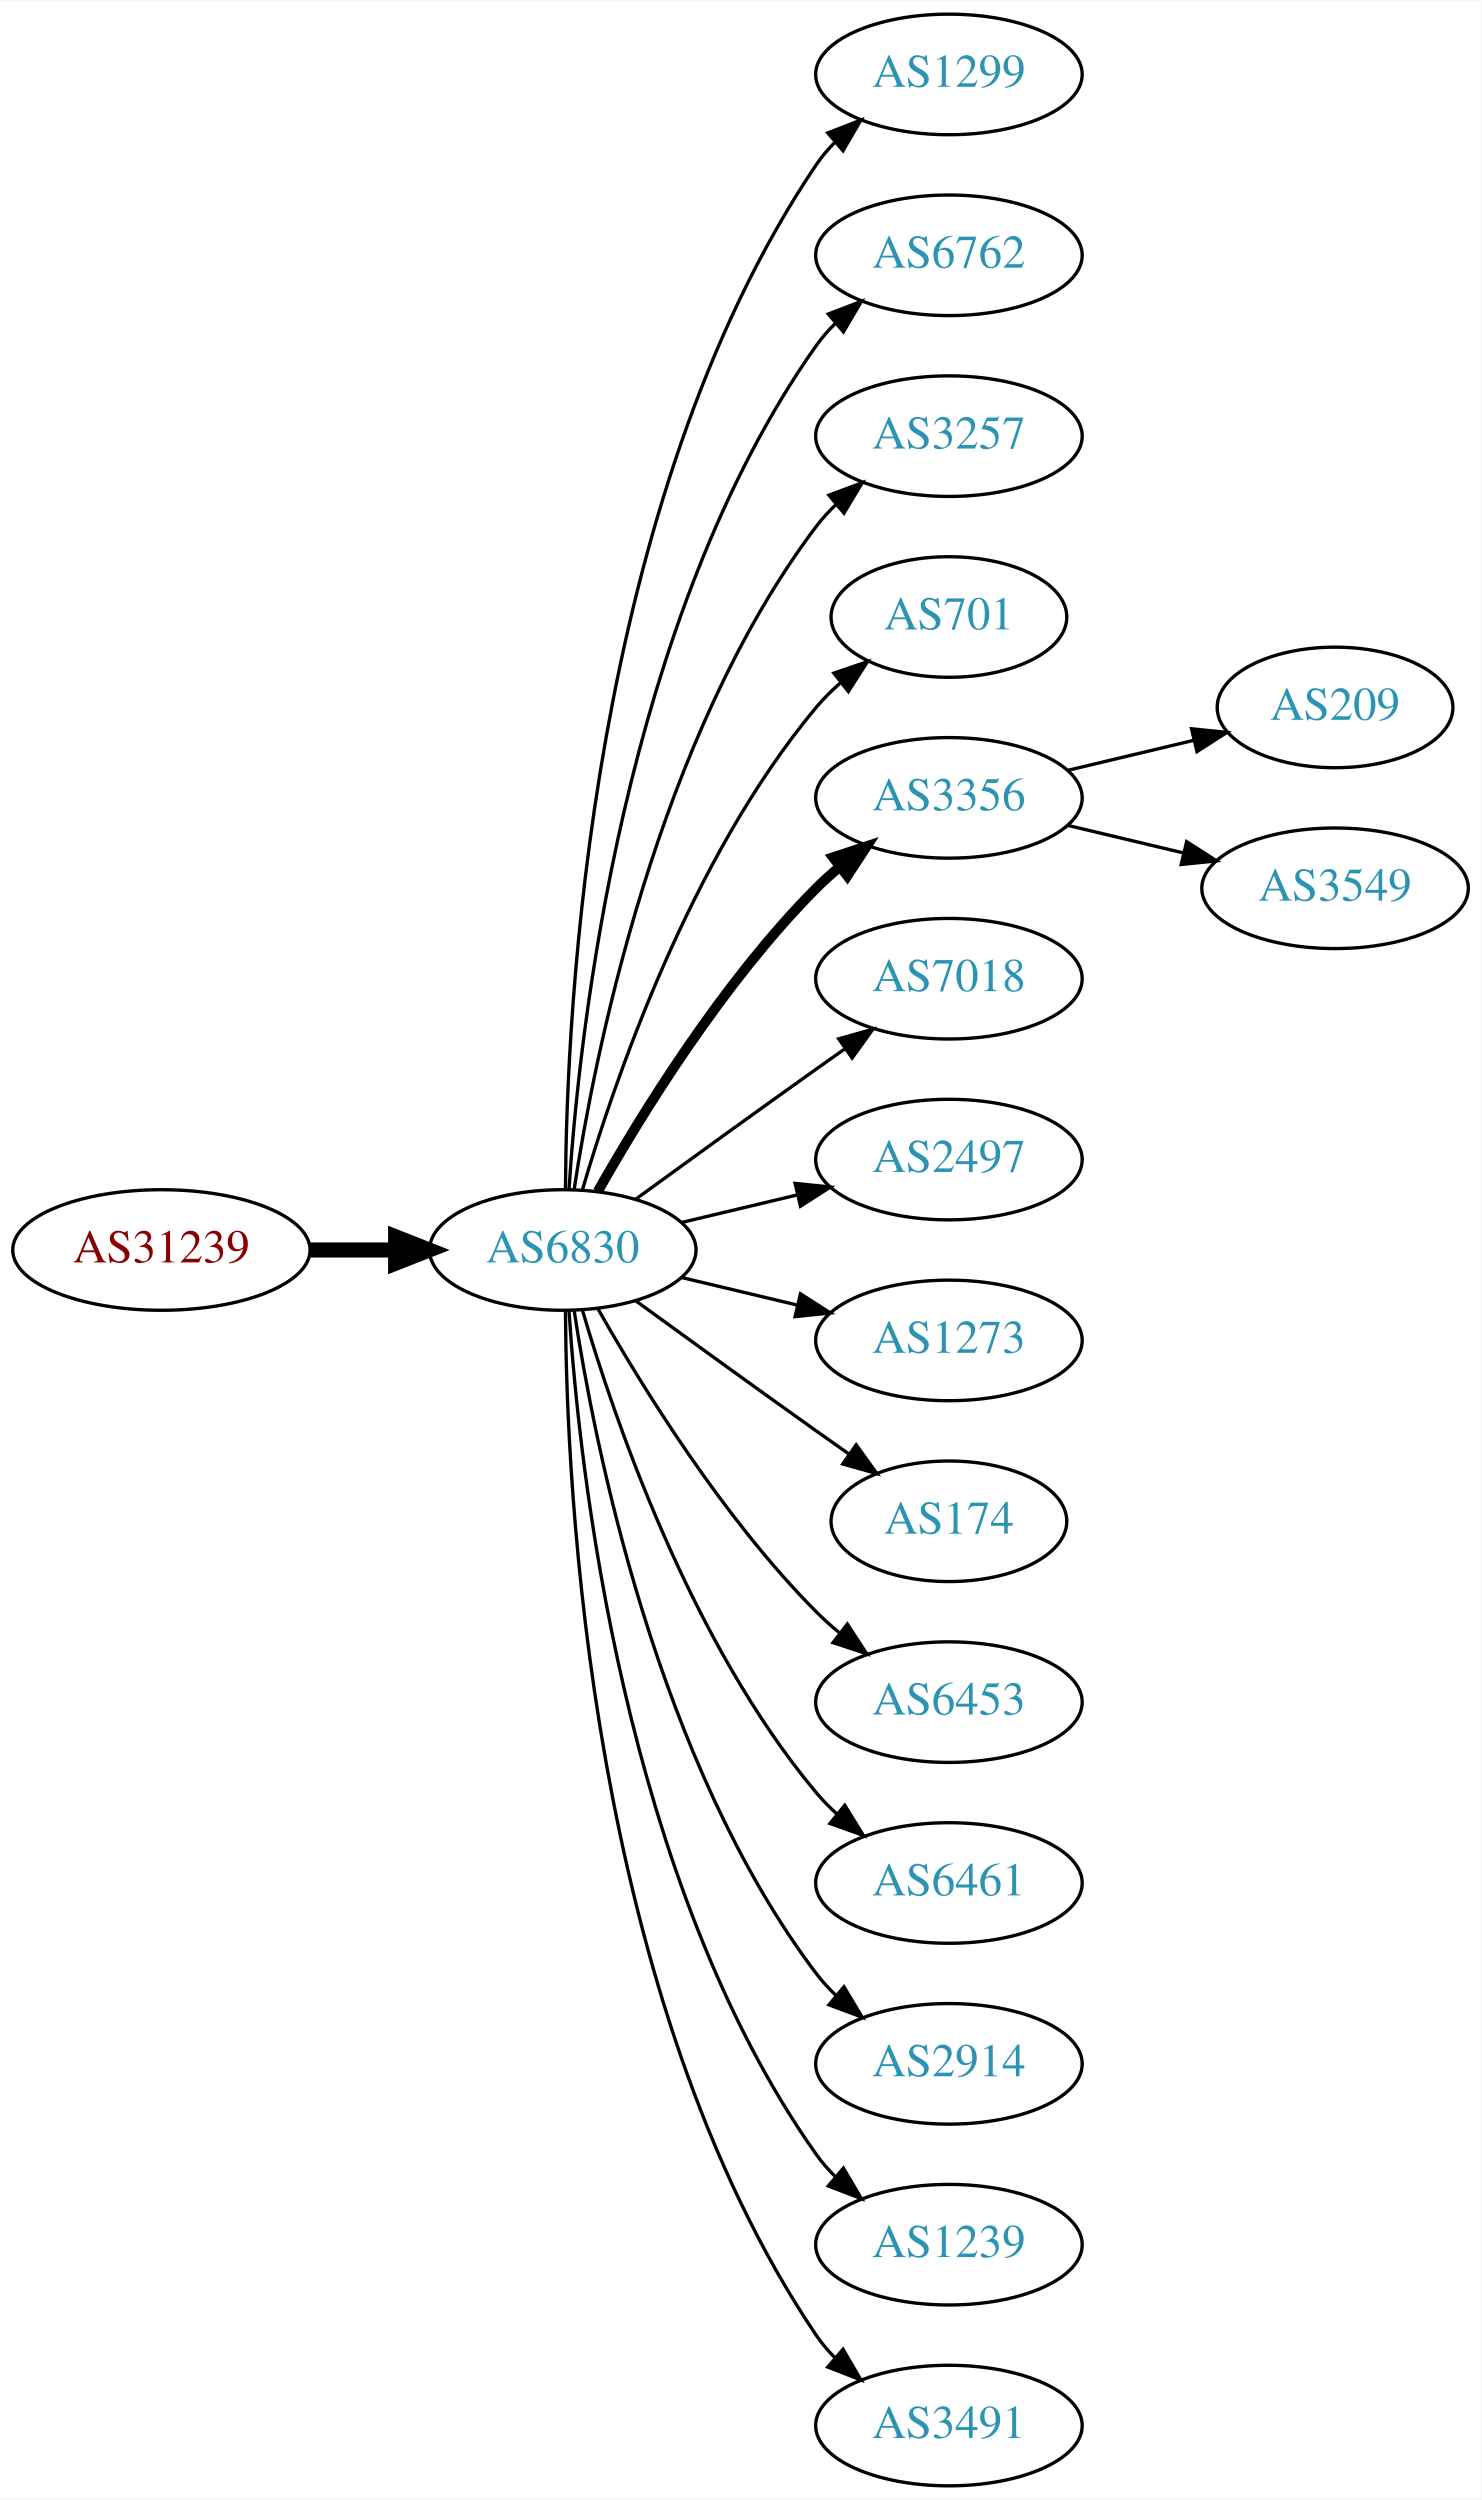
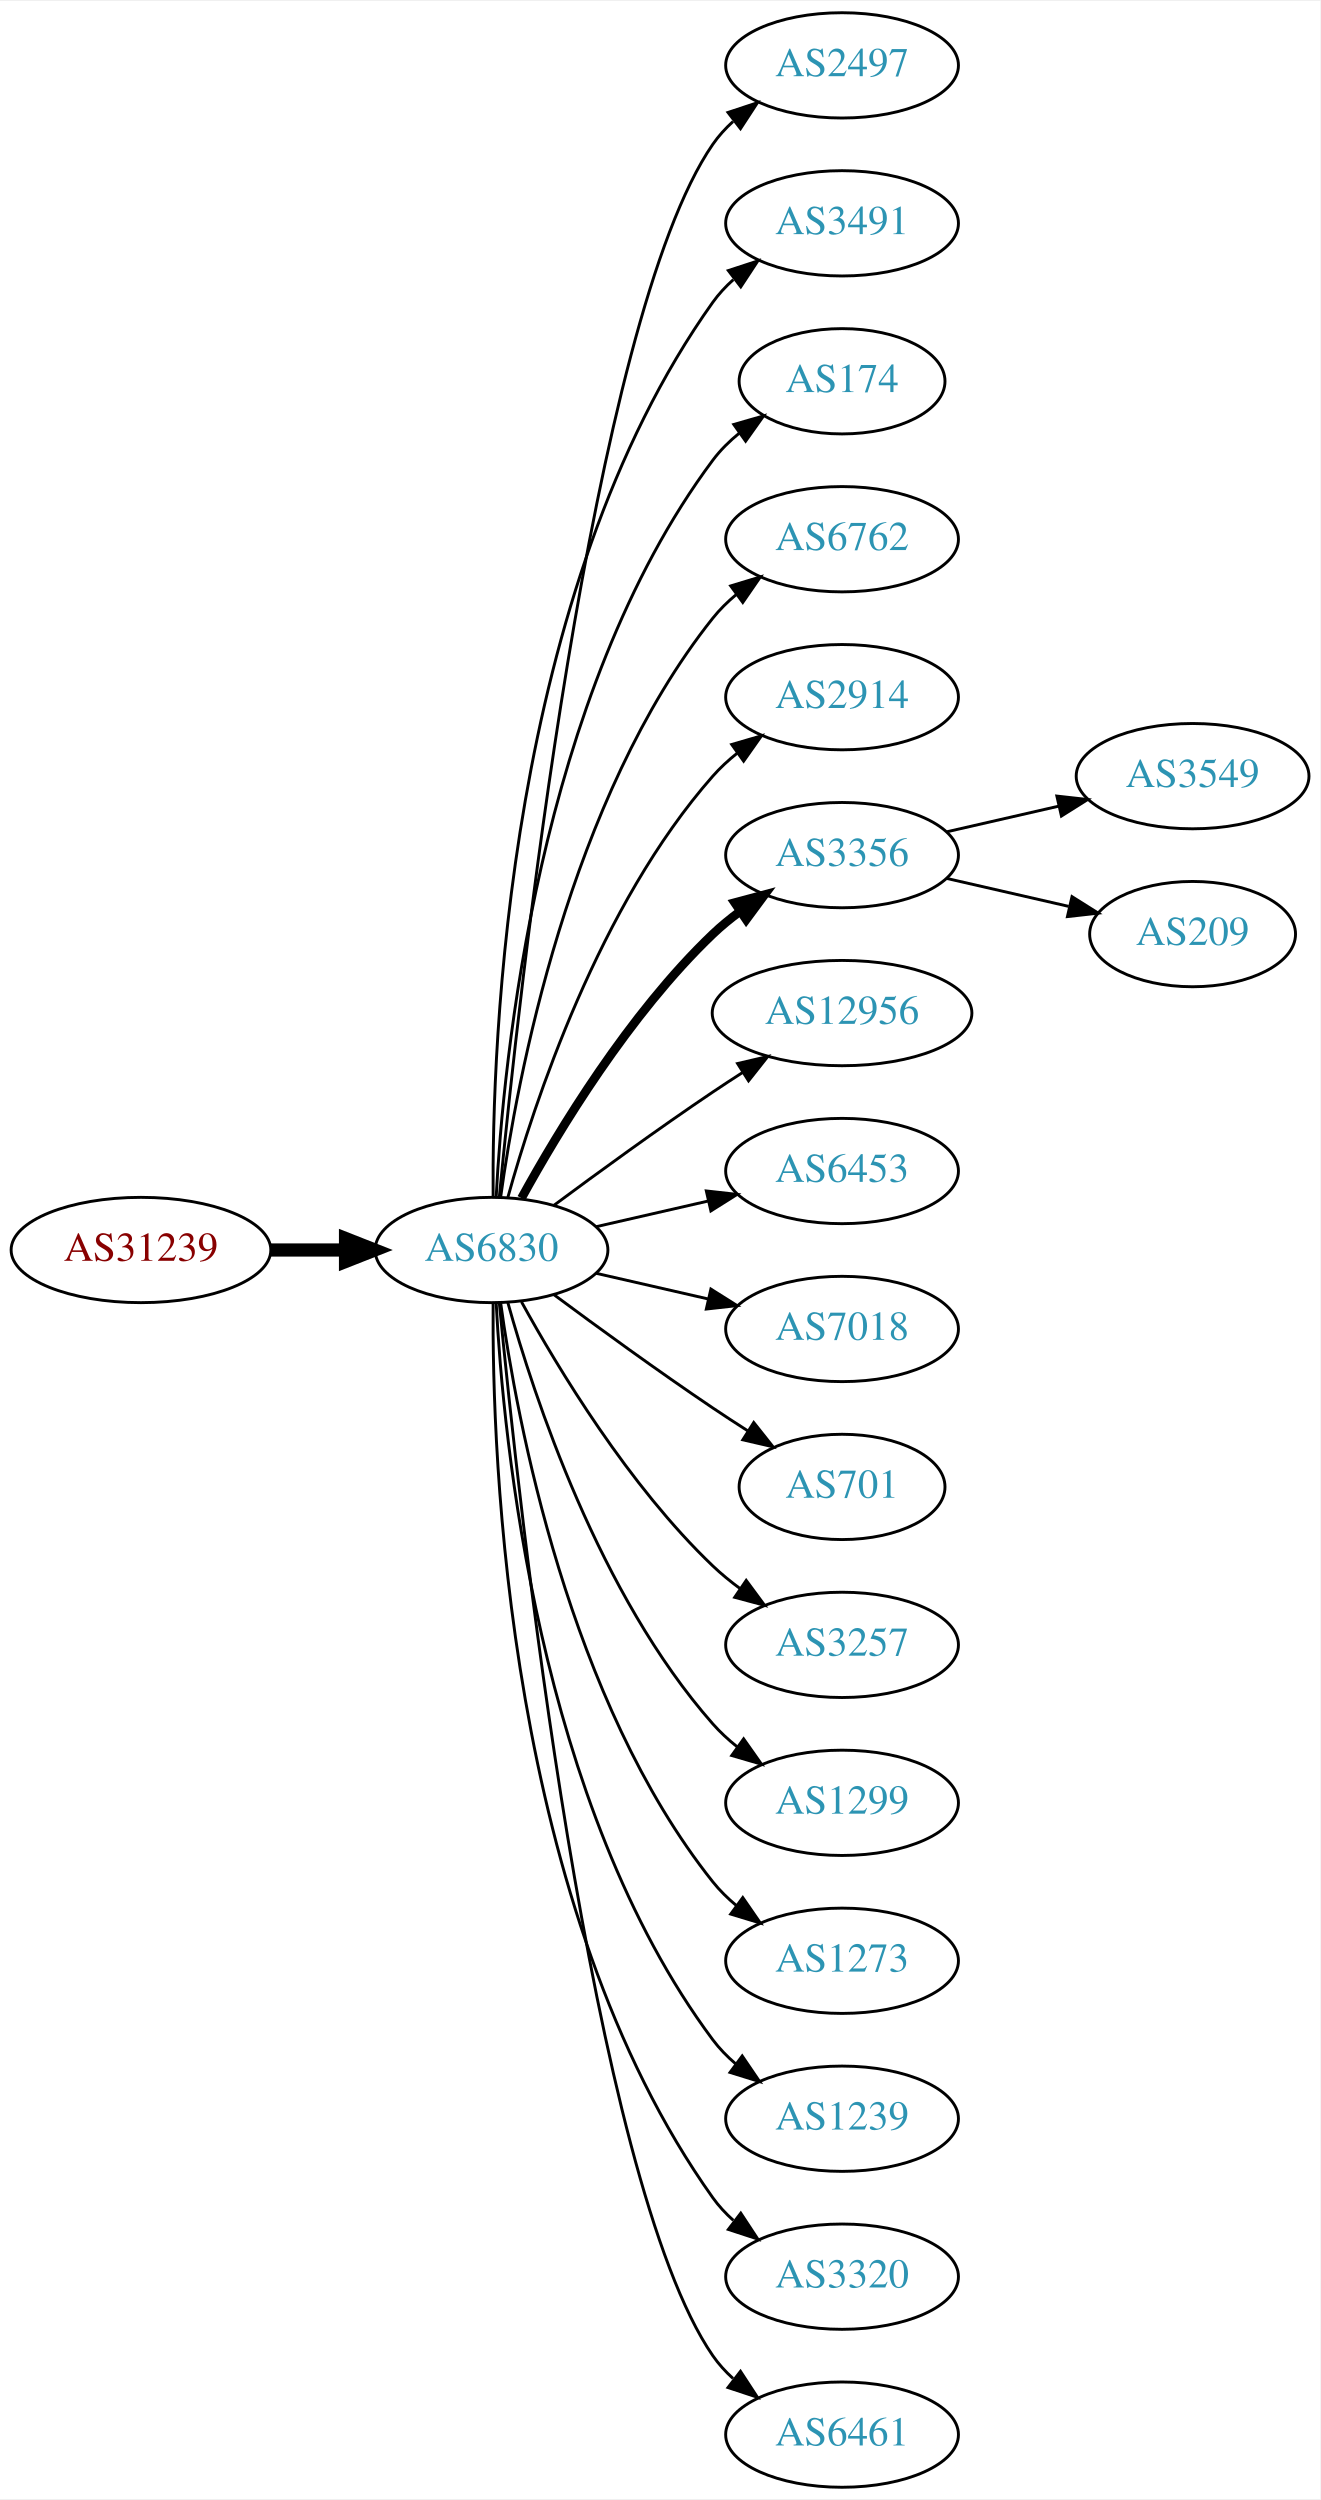
- <svg xmlns="http://www.w3.org/2000/svg" xmlns:xlink="http://www.w3.org/1999/xlink" width="442pt" height="746pt" viewBox="0.00 0.00 442.27 746.00">
-   <g id="graph0" class="graph" transform="scale(1 1) rotate(0) translate(4 742)">
-     <polygon fill="white" stroke="none" points="-4,4 -4,-742 438.271,-742 438.271,4 -4,4" />
+ <svg xmlns="http://www.w3.org/2000/svg" xmlns:xlink="http://www.w3.org/1999/xlink" width="451pt" height="854pt" viewBox="0.00 0.00 451.37 854.00">
+   <g id="graph0" class="graph" transform="scale(1 1) rotate(0) translate(4 850)">
+     <polygon fill="white" stroke="none" points="-4,4 -4,-850 447.37,-850 447.37,4 -4,4" />
    <g id="node1" class="node">
      <g id="a_node1">
        <a xlink:href="/asn/31239" xlink:title="AS31239 ~ -- Funknetz / VIX [AT]">
-           <ellipse fill="#ffffff" stroke="black" cx="44.196" cy="-369" rx="44.393" ry="18" />
-           <text text-anchor="middle" x="44.196" y="-365.3" font-family="Times,serif" font-size="14.00" fill="#880000">AS31239</text>
+           <ellipse fill="#ffffff" stroke="black" cx="44.196" cy="-423" rx="44.393" ry="18" />
+           <text text-anchor="middle" x="44.196" y="-419.3" font-family="Times,serif" font-size="14.00" fill="#880000">AS31239</text>
        </a>
      </g>
    </g>
    <g id="node2" class="node">
      <g id="a_node2">
        <a xlink:href="/asn/6830" xlink:title="AS6830 ~ LGI-UPC [AT]">
-           <ellipse fill="#ffffff" stroke="black" cx="164.039" cy="-369" rx="39.794" ry="18" />
-           <text text-anchor="middle" x="164.039" y="-365.3" font-family="Times,serif" font-size="14.00" fill="#2c94b3">AS6830</text>
+           <ellipse fill="#ffffff" stroke="black" cx="164.039" cy="-423" rx="39.794" ry="18" />
+           <text text-anchor="middle" x="164.039" y="-419.3" font-family="Times,serif" font-size="14.00" fill="#2c94b3">AS6830</text>
        </a>
      </g>
    </g>
    <g id="edge1" class="edge">
-       <path fill="none" stroke="black" stroke-width="4.5" d="M88.407,-369C96.72,-369 105.482,-369 113.965,-369" />
-       <polygon fill="black" stroke="black" stroke-width="4.5" points="114.123,-372.938 124.123,-369 114.123,-365.063 114.123,-372.938" />
+       <path fill="none" stroke="black" stroke-width="4.5" d="M88.407,-423C96.72,-423 105.482,-423 113.965,-423" />
+       <polygon fill="black" stroke="black" stroke-width="4.5" points="114.123,-426.938 124.123,-423 114.123,-419.063 114.123,-426.938" />
    </g>
    <g id="node3" class="node">
      <g id="a_node3">
-         <a xlink:href="/asn/1299" xlink:title="AS1299 ~ Telia Carrier [EU]">
-           <ellipse fill="#ffffff" stroke="black" cx="279.332" cy="-720" rx="39.794" ry="18" />
-           <text text-anchor="middle" x="279.332" y="-716.3" font-family="Times,serif" font-size="14.00" fill="#2c94b3">AS1299</text>
+         <a xlink:href="/asn/2497" xlink:title="AS2497 ~ Internet Initiative Japan Inc. [JP]">
+           <ellipse fill="#ffffff" stroke="black" cx="283.881" cy="-828" rx="39.794" ry="18" />
+           <text text-anchor="middle" x="283.881" y="-824.3" font-family="Times,serif" font-size="14.00" fill="#2c94b3">AS2497</text>
        </a>
      </g>
    </g>
    <g id="edge2" class="edge">
-       <path fill="none" stroke="black" d="M164.836,-387.265C165.116,-439.599 172.031,-592.764 239.685,-693 241.316,-695.417 243.242,-697.684 245.348,-699.796" />
-       <polygon fill="black" stroke="black" points="243.167,-702.536 253.042,-706.373 247.715,-697.215 243.167,-702.536" />
+       <path fill="none" stroke="black" d="M166.704,-441.084C173.154,-508.004 198.206,-740.832 239.685,-801 241.643,-803.84 244.006,-806.441 246.607,-808.81" />
+       <polygon fill="black" stroke="black" points="244.89,-811.905 254.95,-815.229 249.159,-806.357 244.89,-811.905" />
    </g>
    <g id="node4" class="node">
      <g id="a_node4">
-         <a xlink:href="/asn/6762" xlink:title="AS6762 ~ TELECOM ITALIA SPARKLE S.p.A. [IT]">
-           <ellipse fill="#ffffff" stroke="black" cx="279.332" cy="-666" rx="39.794" ry="18" />
-           <text text-anchor="middle" x="279.332" y="-662.3" font-family="Times,serif" font-size="14.00" fill="#2c94b3">AS6762</text>
+         <a xlink:href="/asn/3491" xlink:title="AS3491 ~ PCCW Global, Inc. [US]">
+           <ellipse fill="#ffffff" stroke="black" cx="283.881" cy="-774" rx="39.794" ry="18" />
+           <text text-anchor="middle" x="283.881" y="-770.3" font-family="Times,serif" font-size="14.00" fill="#2c94b3">AS3491</text>
        </a>
      </g>
    </g>
    <g id="edge3" class="edge">
-       <path fill="none" stroke="black" d="M165.894,-387.185C168.888,-433.425 182.134,-557.589 239.685,-639 241.368,-641.381 243.331,-643.622 245.464,-645.716" />
-       <polygon fill="black" stroke="black" points="243.31,-648.478 253.207,-652.259 247.828,-643.132 243.31,-648.478" />
+       <path fill="none" stroke="black" d="M164.587,-441.063C164.168,-493.503 169.322,-648.293 239.685,-747 241.687,-749.809 244.082,-752.388 246.703,-754.743" />
+       <polygon fill="black" stroke="black" points="245.007,-757.852 255.079,-761.139 249.255,-752.288 245.007,-757.852" />
    </g>
    <g id="node5" class="node">
      <g id="a_node5">
-         <a xlink:href="/asn/3257" xlink:title="AS3257 ~ GTT [DE]">
-           <ellipse fill="#ffffff" stroke="black" cx="279.332" cy="-612" rx="39.794" ry="18" />
-           <text text-anchor="middle" x="279.332" y="-608.3" font-family="Times,serif" font-size="14.00" fill="#2c94b3">AS3257</text>
+         <a xlink:href="/asn/174" xlink:title="AS174 ~ Cogent Communications [US]">
+           <ellipse fill="#ffffff" stroke="black" cx="283.881" cy="-720" rx="35.194" ry="18" />
+           <text text-anchor="middle" x="283.881" y="-716.3" font-family="Times,serif" font-size="14.00" fill="#2c94b3">AS174</text>
        </a>
      </g>
    </g>
    <g id="edge4" class="edge">
-       <path fill="none" stroke="black" d="M167.415,-386.986C173.389,-426.422 192.1,-521.995 239.685,-585 241.442,-587.327 243.459,-589.529 245.629,-591.596" />
-       <polygon fill="black" stroke="black" points="243.513,-594.389 253.441,-598.088 247.987,-589.005 243.513,-594.389" />
+       <path fill="none" stroke="black" d="M165.63,-441.023C168.007,-487.412 179.925,-612.893 239.685,-693 242.243,-696.429 245.377,-699.526 248.778,-702.295" />
+       <polygon fill="black" stroke="black" points="246.868,-705.232 257.051,-708.159 250.916,-699.521 246.868,-705.232" />
    </g>
    <g id="node6" class="node">
      <g id="a_node6">
-         <a xlink:href="/asn/701" xlink:title="AS701 ~ UUNET [US]">
-           <ellipse fill="#ffffff" stroke="black" cx="279.332" cy="-558" rx="35.194" ry="18" />
-           <text text-anchor="middle" x="279.332" y="-554.3" font-family="Times,serif" font-size="14.00" fill="#2c94b3">AS701</text>
+         <a xlink:href="/asn/6762" xlink:title="AS6762 ~ TELECOM ITALIA SPARKLE S.p.A. [IT]">
+           <ellipse fill="#ffffff" stroke="black" cx="283.881" cy="-666" rx="39.794" ry="18" />
+           <text text-anchor="middle" x="283.881" y="-662.3" font-family="Times,serif" font-size="14.00" fill="#2c94b3">AS6762</text>
        </a>
      </g>
    </g>
    <g id="edge5" class="edge">
-       <path fill="none" stroke="black" d="M169.913,-387.002C179.227,-418.844 202.043,-485.981 239.685,-531 241.838,-533.574 244.292,-536.017 246.896,-538.303" />
-       <polygon fill="black" stroke="black" points="244.98,-541.249 255.007,-544.672 249.303,-535.743 244.98,-541.249" />
+       <path fill="none" stroke="black" d="M167.178,-441.17C172.678,-480.974 190.504,-577.233 239.685,-639 242.026,-641.94 244.781,-644.649 247.747,-647.121" />
+       <polygon fill="black" stroke="black" points="245.812,-650.042 255.953,-653.11 249.939,-644.388 245.812,-650.042" />
    </g>
    <g id="node7" class="node">
      <g id="a_node7">
-         <a xlink:href="/asn/3356" xlink:title="AS3356 ~ Level 3 Parent, LLC [US]">
-           <ellipse fill="#ffffff" stroke="black" cx="279.332" cy="-504" rx="39.794" ry="18" />
-           <text text-anchor="middle" x="279.332" y="-500.3" font-family="Times,serif" font-size="14.00" fill="#2c94b3">AS3356</text>
+         <a xlink:href="/asn/2914" xlink:title="AS2914 ~ NTT America, Inc. [US]">
+           <ellipse fill="#ffffff" stroke="black" cx="283.881" cy="-612" rx="39.794" ry="18" />
+           <text text-anchor="middle" x="283.881" y="-608.3" font-family="Times,serif" font-size="14.00" fill="#2c94b3">AS2914</text>
        </a>
      </g>
    </g>
    <g id="edge6" class="edge">
-       <path fill="none" stroke="black" stroke-width="3" d="M174.498,-386.49C187.28,-409.096 211.712,-448.886 239.685,-477 241.796,-479.121 244.092,-481.188 246.477,-483.171" />
-       <polygon fill="black" stroke="black" stroke-width="3" points="244.73,-486.242 254.793,-489.556 248.993,-480.69 244.73,-486.242" />
+       <path fill="none" stroke="black" d="M169.612,-440.946C178.517,-472.995 200.801,-540.842 239.685,-585 242.169,-587.821 245.019,-590.449 248.044,-592.871" />
+       <polygon fill="black" stroke="black" points="246.162,-595.828 256.334,-598.791 250.23,-590.131 246.162,-595.828" />
    </g>
    <g id="node8" class="node">
      <g id="a_node8">
-         <a xlink:href="/asn/7018" xlink:title="AS7018 ~ AT&amp;T Services, Inc. [US]">
-           <ellipse fill="#ffffff" stroke="black" cx="279.332" cy="-450" rx="39.794" ry="18" />
-           <text text-anchor="middle" x="279.332" y="-446.3" font-family="Times,serif" font-size="14.00" fill="#2c94b3">AS7018</text>
+         <a xlink:href="/asn/3356" xlink:title="AS3356 ~ Level 3 Parent, LLC [US]">
+           <ellipse fill="#ffffff" stroke="black" cx="283.881" cy="-558" rx="39.794" ry="18" />
+           <text text-anchor="middle" x="283.881" y="-554.3" font-family="Times,serif" font-size="14.00" fill="#2c94b3">AS3356</text>
        </a>
      </g>
    </g>
    <g id="edge7" class="edge">
-       <path fill="none" stroke="black" d="M185.887,-384.222C200.821,-395.091 221.435,-410.025 239.685,-423 242.506,-425.005 245.449,-427.085 248.397,-429.159" />
-       <polygon fill="black" stroke="black" points="246.424,-432.05 256.621,-434.926 250.443,-426.319 246.424,-432.05" />
+       <path fill="none" stroke="black" stroke-width="3" d="M174.28,-440.713C186.825,-463.561 211.002,-503.611 239.685,-531 242.553,-533.739 245.742,-536.347 249.051,-538.785" />
+       <polygon fill="black" stroke="black" stroke-width="3" points="247.175,-541.742 257.411,-544.477 251.114,-535.956 247.175,-541.742" />
    </g>
    <g id="node9" class="node">
      <g id="a_node9">
-         <a xlink:href="/asn/2497" xlink:title="AS2497 ~ Internet Initiative Japan Inc. [JP]">
-           <ellipse fill="#ffffff" stroke="black" cx="279.332" cy="-396" rx="39.794" ry="18" />
-           <text text-anchor="middle" x="279.332" y="-392.3" font-family="Times,serif" font-size="14.00" fill="#2c94b3">AS2497</text>
+         <a xlink:href="/asn/12956" xlink:title="AS12956 ~ TELXIUS [ES]">
+           <ellipse fill="#ffffff" stroke="black" cx="283.881" cy="-504" rx="44.393" ry="18" />
+           <text text-anchor="middle" x="283.881" y="-500.3" font-family="Times,serif" font-size="14.00" fill="#2c94b3">AS12956</text>
        </a>
      </g>
    </g>
    <g id="edge8" class="edge">
-       <path fill="none" stroke="black" d="M199.646,-377.248C210.517,-379.838 222.671,-382.735 234.114,-385.462" />
-       <polygon fill="black" stroke="black" points="233.397,-388.889 243.936,-387.803 235.02,-382.08 233.397,-388.889" />
+       <path fill="none" stroke="black" d="M185.369,-438.277C200.231,-449.304 220.976,-464.407 239.685,-477 242.975,-479.215 246.438,-481.482 249.912,-483.715" />
+       <polygon fill="black" stroke="black" points="248.16,-486.748 258.479,-489.148 251.909,-480.837 248.16,-486.748" />
    </g>
    <g id="node10" class="node">
      <g id="a_node10">
-         <a xlink:href="/asn/1273" xlink:title="AS1273 ~ Vodafone Group PLC [EU]">
-           <ellipse fill="#ffffff" stroke="black" cx="279.332" cy="-342" rx="39.794" ry="18" />
-           <text text-anchor="middle" x="279.332" y="-338.3" font-family="Times,serif" font-size="14.00" fill="#2c94b3">AS1273</text>
+         <a xlink:href="/asn/6453" xlink:title="AS6453 ~ TATA COMMUNICATIONS (AMERICA) INC [US]">
+           <ellipse fill="#ffffff" stroke="black" cx="283.881" cy="-450" rx="39.794" ry="18" />
+           <text text-anchor="middle" x="283.881" y="-446.3" font-family="Times,serif" font-size="14.00" fill="#2c94b3">AS6453</text>
        </a>
      </g>
    </g>
    <g id="edge9" class="edge">
-       <path fill="none" stroke="black" d="M199.646,-360.752C210.517,-358.162 222.671,-355.265 234.114,-352.538" />
-       <polygon fill="black" stroke="black" points="235.02,-355.92 243.936,-350.197 233.397,-349.111 235.02,-355.92" />
+       <path fill="none" stroke="black" d="M199.758,-430.955C211.758,-433.704 225.379,-436.825 238.071,-439.733" />
+       <polygon fill="black" stroke="black" points="237.474,-443.187 248.003,-442.009 239.037,-436.364 237.474,-443.187" />
    </g>
    <g id="node11" class="node">
      <g id="a_node11">
-         <a xlink:href="/asn/174" xlink:title="AS174 ~ Cogent Communications [US]">
-           <ellipse fill="#ffffff" stroke="black" cx="279.332" cy="-288" rx="35.194" ry="18" />
-           <text text-anchor="middle" x="279.332" y="-284.3" font-family="Times,serif" font-size="14.00" fill="#2c94b3">AS174</text>
+         <a xlink:href="/asn/7018" xlink:title="AS7018 ~ AT&amp;T Services, Inc. [US]">
+           <ellipse fill="#ffffff" stroke="black" cx="283.881" cy="-396" rx="39.794" ry="18" />
+           <text text-anchor="middle" x="283.881" y="-392.3" font-family="Times,serif" font-size="14.00" fill="#2c94b3">AS7018</text>
        </a>
      </g>
    </g>
    <g id="edge10" class="edge">
-       <path fill="none" stroke="black" d="M185.887,-353.778C200.821,-342.909 221.435,-327.975 239.685,-315 242.895,-312.718 246.264,-310.339 249.619,-307.982" />
-       <polygon fill="black" stroke="black" points="251.647,-310.834 257.83,-302.23 247.631,-305.101 251.647,-310.834" />
+       <path fill="none" stroke="black" d="M199.758,-415.045C211.758,-412.296 225.379,-409.175 238.071,-406.267" />
+       <polygon fill="black" stroke="black" points="239.037,-409.636 248.003,-403.991 237.474,-402.813 239.037,-409.636" />
    </g>
    <g id="node12" class="node">
      <g id="a_node12">
-         <a xlink:href="/asn/6453" xlink:title="AS6453 ~ TATA COMMUNICATIONS (AMERICA) INC [US]">
-           <ellipse fill="#ffffff" stroke="black" cx="279.332" cy="-234" rx="39.794" ry="18" />
-           <text text-anchor="middle" x="279.332" y="-230.3" font-family="Times,serif" font-size="14.00" fill="#2c94b3">AS6453</text>
+         <a xlink:href="/asn/701" xlink:title="AS701 ~ UUNET [US]">
+           <ellipse fill="#ffffff" stroke="black" cx="283.881" cy="-342" rx="35.194" ry="18" />
+           <text text-anchor="middle" x="283.881" y="-338.3" font-family="Times,serif" font-size="14.00" fill="#2c94b3">AS701</text>
        </a>
      </g>
    </g>
    <g id="edge11" class="edge">
-       <path fill="none" stroke="black" d="M174.498,-351.51C187.28,-328.904 211.712,-289.114 239.685,-261 241.796,-258.879 244.092,-256.812 246.477,-254.829" />
-       <polygon fill="black" stroke="black" points="248.993,-257.31 254.793,-248.444 244.73,-251.758 248.993,-257.31" />
+       <path fill="none" stroke="black" d="M185.369,-407.723C200.231,-396.696 220.976,-381.593 239.685,-369 243.502,-366.431 247.552,-363.79 251.583,-361.214" />
+       <polygon fill="black" stroke="black" points="253.687,-364.025 260.277,-355.729 249.952,-358.105 253.687,-364.025" />
    </g>
    <g id="node13" class="node">
      <g id="a_node13">
-         <a xlink:href="/asn/6461" xlink:title="AS6461 ~ Zayo Bandwidth [US]">
-           <ellipse fill="#ffffff" stroke="black" cx="279.332" cy="-180" rx="39.794" ry="18" />
-           <text text-anchor="middle" x="279.332" y="-176.3" font-family="Times,serif" font-size="14.00" fill="#2c94b3">AS6461</text>
+         <a xlink:href="/asn/3257" xlink:title="AS3257 ~ GTT [DE]">
+           <ellipse fill="#ffffff" stroke="black" cx="283.881" cy="-288" rx="39.794" ry="18" />
+           <text text-anchor="middle" x="283.881" y="-284.3" font-family="Times,serif" font-size="14.00" fill="#2c94b3">AS3257</text>
        </a>
      </g>
    </g>
    <g id="edge12" class="edge">
-       <path fill="none" stroke="black" d="M169.913,-350.998C179.227,-319.156 202.043,-252.019 239.685,-207 241.555,-204.763 243.654,-202.626 245.88,-200.604" />
-       <polygon fill="black" stroke="black" points="248.227,-203.207 253.799,-194.196 243.823,-197.766 248.227,-203.207" />
+       <path fill="none" stroke="black" d="M174.28,-405.287C186.825,-382.439 211.002,-342.389 239.685,-315 242.553,-312.261 245.742,-309.653 249.051,-307.215" />
+       <polygon fill="black" stroke="black" points="251.114,-310.044 257.411,-301.523 247.175,-304.258 251.114,-310.044" />
    </g>
    <g id="node14" class="node">
      <g id="a_node14">
-         <a xlink:href="/asn/2914" xlink:title="AS2914 ~ NTT America, Inc. [US]">
-           <ellipse fill="#ffffff" stroke="black" cx="279.332" cy="-126" rx="39.794" ry="18" />
-           <text text-anchor="middle" x="279.332" y="-122.3" font-family="Times,serif" font-size="14.00" fill="#2c94b3">AS2914</text>
+         <a xlink:href="/asn/1299" xlink:title="AS1299 ~ Telia Carrier [EU]">
+           <ellipse fill="#ffffff" stroke="black" cx="283.881" cy="-234" rx="39.794" ry="18" />
+           <text text-anchor="middle" x="283.881" y="-230.3" font-family="Times,serif" font-size="14.00" fill="#2c94b3">AS1299</text>
        </a>
      </g>
    </g>
    <g id="edge13" class="edge">
-       <path fill="none" stroke="black" d="M167.415,-351.014C173.389,-311.578 192.1,-216.005 239.685,-153 241.442,-150.673 243.459,-148.471 245.629,-146.404" />
-       <polygon fill="black" stroke="black" points="247.987,-148.995 253.441,-139.912 243.513,-143.611 247.987,-148.995" />
+       <path fill="none" stroke="black" d="M169.612,-405.054C178.517,-373.005 200.801,-305.158 239.685,-261 242.169,-258.179 245.019,-255.551 248.044,-253.129" />
+       <polygon fill="black" stroke="black" points="250.23,-255.869 256.334,-247.209 246.162,-250.172 250.23,-255.869" />
    </g>
    <g id="node15" class="node">
      <g id="a_node15">
-         <a xlink:href="/asn/1239" xlink:title="AS1239 ~ Sprint [US]">
-           <ellipse fill="#ffffff" stroke="black" cx="279.332" cy="-72" rx="39.794" ry="18" />
-           <text text-anchor="middle" x="279.332" y="-68.3" font-family="Times,serif" font-size="14.00" fill="#2c94b3">AS1239</text>
+         <a xlink:href="/asn/1273" xlink:title="AS1273 ~ Vodafone Group PLC [EU]">
+           <ellipse fill="#ffffff" stroke="black" cx="283.881" cy="-180" rx="39.794" ry="18" />
+           <text text-anchor="middle" x="283.881" y="-176.3" font-family="Times,serif" font-size="14.00" fill="#2c94b3">AS1273</text>
        </a>
      </g>
    </g>
    <g id="edge14" class="edge">
-       <path fill="none" stroke="black" d="M165.894,-350.815C168.888,-304.575 182.134,-180.411 239.685,-99 241.368,-96.619 243.331,-94.378 245.464,-92.284" />
-       <polygon fill="black" stroke="black" points="247.828,-94.868 253.207,-85.74 243.31,-89.522 247.828,-94.868" />
+       <path fill="none" stroke="black" d="M167.178,-404.83C172.678,-365.026 190.504,-268.767 239.685,-207 242.026,-204.06 244.781,-201.351 247.747,-198.879" />
+       <polygon fill="black" stroke="black" points="249.939,-201.612 255.953,-192.89 245.812,-195.958 249.939,-201.612" />
    </g>
    <g id="node16" class="node">
      <g id="a_node16">
-         <a xlink:href="/asn/3491" xlink:title="AS3491 ~ PCCW Global, Inc. [US]">
-           <ellipse fill="#ffffff" stroke="black" cx="279.332" cy="-18" rx="39.794" ry="18" />
-           <text text-anchor="middle" x="279.332" y="-14.3" font-family="Times,serif" font-size="14.00" fill="#2c94b3">AS3491</text>
+         <a xlink:href="/asn/1239" xlink:title="AS1239 ~ Sprint [US]">
+           <ellipse fill="#ffffff" stroke="black" cx="283.881" cy="-126" rx="39.794" ry="18" />
+           <text text-anchor="middle" x="283.881" y="-122.3" font-family="Times,serif" font-size="14.00" fill="#2c94b3">AS1239</text>
        </a>
      </g>
    </g>
    <g id="edge15" class="edge">
-       <path fill="none" stroke="black" d="M164.836,-350.735C165.116,-298.401 172.031,-145.236 239.685,-45 241.316,-42.583 243.242,-40.316 245.348,-38.204" />
-       <polygon fill="black" stroke="black" points="247.715,-40.785 253.042,-31.627 243.167,-35.464 247.715,-40.785" />
+       <path fill="none" stroke="black" d="M165.63,-404.977C168.007,-358.588 179.925,-233.107 239.685,-153 241.933,-149.987 244.624,-147.231 247.551,-144.728" />
+       <polygon fill="black" stroke="black" points="249.746,-147.458 255.702,-138.697 245.582,-141.831 249.746,-147.458" />
    </g>
    <g id="node17" class="node">
      <g id="a_node17">
-         <a xlink:href="/asn/209" xlink:title="AS209 ~ CenturyLink Communications, LLC [US]">
-           <ellipse fill="#ffffff" stroke="black" cx="394.625" cy="-531" rx="35.194" ry="18" />
-           <text text-anchor="middle" x="394.625" y="-527.3" font-family="Times,serif" font-size="14.00" fill="#2c94b3">AS209</text>
+         <a xlink:href="/asn/3320" xlink:title="AS3320 ~ DTAG [DE]">
+           <ellipse fill="#ffffff" stroke="black" cx="283.881" cy="-72" rx="39.794" ry="18" />
+           <text text-anchor="middle" x="283.881" y="-68.3" font-family="Times,serif" font-size="14.00" fill="#2c94b3">AS3320</text>
        </a>
      </g>
    </g>
    <g id="edge16" class="edge">
-       <path fill="none" stroke="black" d="M314.939,-512.248C326.733,-515.058 340.038,-518.229 352.306,-521.153" />
-       <polygon fill="black" stroke="black" points="351.772,-524.624 362.311,-523.537 353.394,-517.814 351.772,-524.624" />
+       <path fill="none" stroke="black" d="M164.587,-404.937C164.168,-352.497 169.322,-197.707 239.685,-99 241.687,-96.192 244.082,-93.612 246.703,-91.257" />
+       <polygon fill="black" stroke="black" points="249.255,-93.712 255.079,-84.861 245.007,-88.148 249.255,-93.712" />
    </g>
    <g id="node18" class="node">
      <g id="a_node18">
+         <a xlink:href="/asn/6461" xlink:title="AS6461 ~ Zayo Bandwidth [US]">
+           <ellipse fill="#ffffff" stroke="black" cx="283.881" cy="-18" rx="39.794" ry="18" />
+           <text text-anchor="middle" x="283.881" y="-14.3" font-family="Times,serif" font-size="14.00" fill="#2c94b3">AS6461</text>
+         </a>
+       </g>
+     </g>
+     <g id="edge17" class="edge">
+       <path fill="none" stroke="black" d="M166.704,-404.916C173.154,-337.996 198.206,-105.168 239.685,-45 241.643,-42.16 244.006,-39.559 246.607,-37.19" />
+       <polygon fill="black" stroke="black" points="249.159,-39.642 254.95,-30.771 244.89,-34.095 249.159,-39.642" />
+     </g>
+     <g id="node19" class="node">
+       <g id="a_node19">
        <a xlink:href="/asn/3549" xlink:title="AS3549 ~ Level 3 Parent, LLC [US]">
-           <ellipse fill="#ffffff" stroke="black" cx="394.625" cy="-477" rx="39.794" ry="18" />
-           <text text-anchor="middle" x="394.625" y="-473.3" font-family="Times,serif" font-size="14.00" fill="#2c94b3">AS3549</text>
-         </a>
-       </g>
-     </g>
-     <g id="edge17" class="edge">
-       <path fill="none" stroke="black" d="M314.939,-495.752C325.81,-493.162 337.964,-490.265 349.407,-487.538" />
-       <polygon fill="black" stroke="black" points="350.313,-490.92 359.229,-485.197 348.69,-484.111 350.313,-490.92" />
+           <ellipse fill="#ffffff" stroke="black" cx="403.724" cy="-585" rx="39.794" ry="18" />
+           <text text-anchor="middle" x="403.724" y="-581.3" font-family="Times,serif" font-size="14.00" fill="#2c94b3">AS3549</text>
+         </a>
+       </g>
+     </g>
+     <g id="edge18" class="edge">
+       <path fill="none" stroke="black" d="M319.6,-565.955C331.6,-568.704 345.221,-571.825 357.914,-574.733" />
+       <polygon fill="black" stroke="black" points="357.316,-578.187 367.845,-577.009 358.88,-571.364 357.316,-578.187" />
+     </g>
+     <g id="node20" class="node">
+       <g id="a_node20">
+         <a xlink:href="/asn/209" xlink:title="AS209 ~ CenturyLink Communications, LLC [US]">
+           <ellipse fill="#ffffff" stroke="black" cx="403.724" cy="-531" rx="35.194" ry="18" />
+           <text text-anchor="middle" x="403.724" y="-527.3" font-family="Times,serif" font-size="14.00" fill="#2c94b3">AS209</text>
+         </a>
+       </g>
+     </g>
+     <g id="edge19" class="edge">
+       <path fill="none" stroke="black" d="M319.6,-550.045C332.693,-547.045 347.715,-543.604 361.356,-540.478" />
+       <polygon fill="black" stroke="black" points="362.497,-543.807 371.463,-538.162 360.934,-536.984 362.497,-543.807" />
    </g>
  </g>
</svg>
